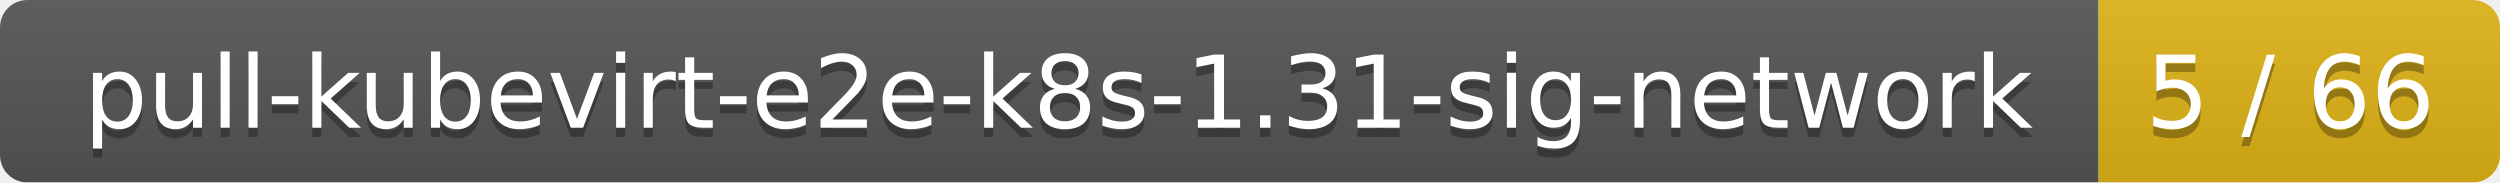
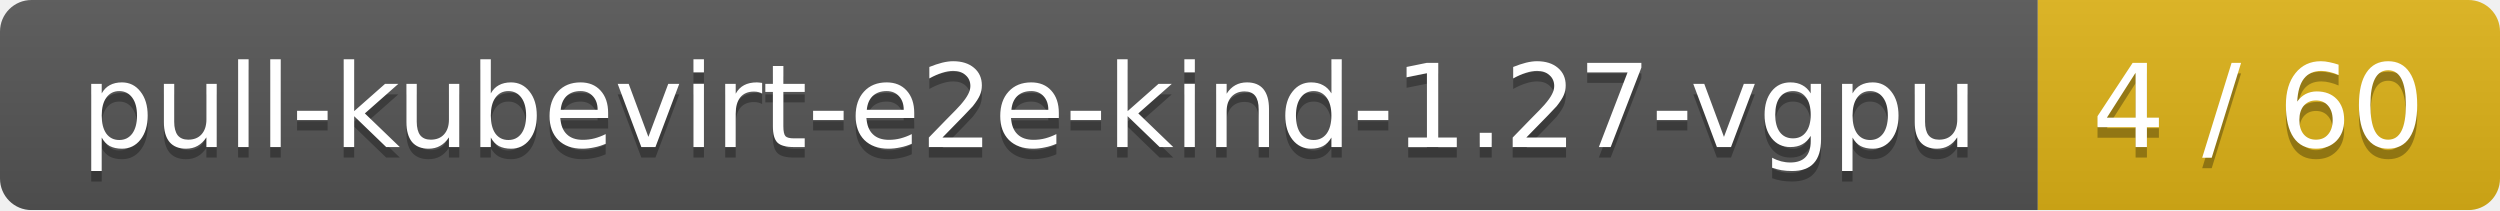
- <svg xmlns="http://www.w3.org/2000/svg" width="274" height="20">
+ <svg xmlns="http://www.w3.org/2000/svg" width="238" height="20">
  <linearGradient id="smooth" x2="0" y2="100%">
    <stop offset="0" stop-color="#bbb" stop-opacity=".1" />
    <stop offset="1" stop-opacity=".1" />
  </linearGradient>
  <mask id="round">
-     <rect width="274" height="20" rx="3" fill="#fff" />
+     <rect width="238" height="20" rx="3" fill="#fff" />
  </mask>
  <g mask="url(#round)">
-     <rect width="230" height="20" fill="#555" />
-     <rect x="230" width="44" height="20" fill="#dfb317" />
-     <rect width="274" height="20" fill="url(#smooth)" />
+     <rect width="194" height="20" fill="#555" />
+     <rect x="194" width="44" height="20" fill="#dfb317" />
+     <rect width="238" height="20" fill="url(#smooth)" />
  </g>
  <g fill="#fff" text-anchor="middle" font-family="DejaVu Sans,Verdana,Geneva,sans-serif" font-size="11">
-     <text x="116" y="15" fill="#010101" fill-opacity=".3">pull-kubevirt-e2e-k8s-1.31-sig-network</text>
-     <text x="116" y="14">pull-kubevirt-e2e-k8s-1.31-sig-network</text>
-     <text x="251" y="15" fill="#010101" fill-opacity=".3">5 / 66</text>
-     <text x="251" y="14">5 / 66</text>
+     <text x="98" y="15" fill="#010101" fill-opacity=".3">pull-kubevirt-e2e-kind-1.27-vgpu</text>
+     <text x="98" y="14">pull-kubevirt-e2e-kind-1.27-vgpu</text>
+     <text x="215" y="15" fill="#010101" fill-opacity=".3">4 / 60</text>
+     <text x="215" y="14">4 / 60</text>
  </g>
</svg>
